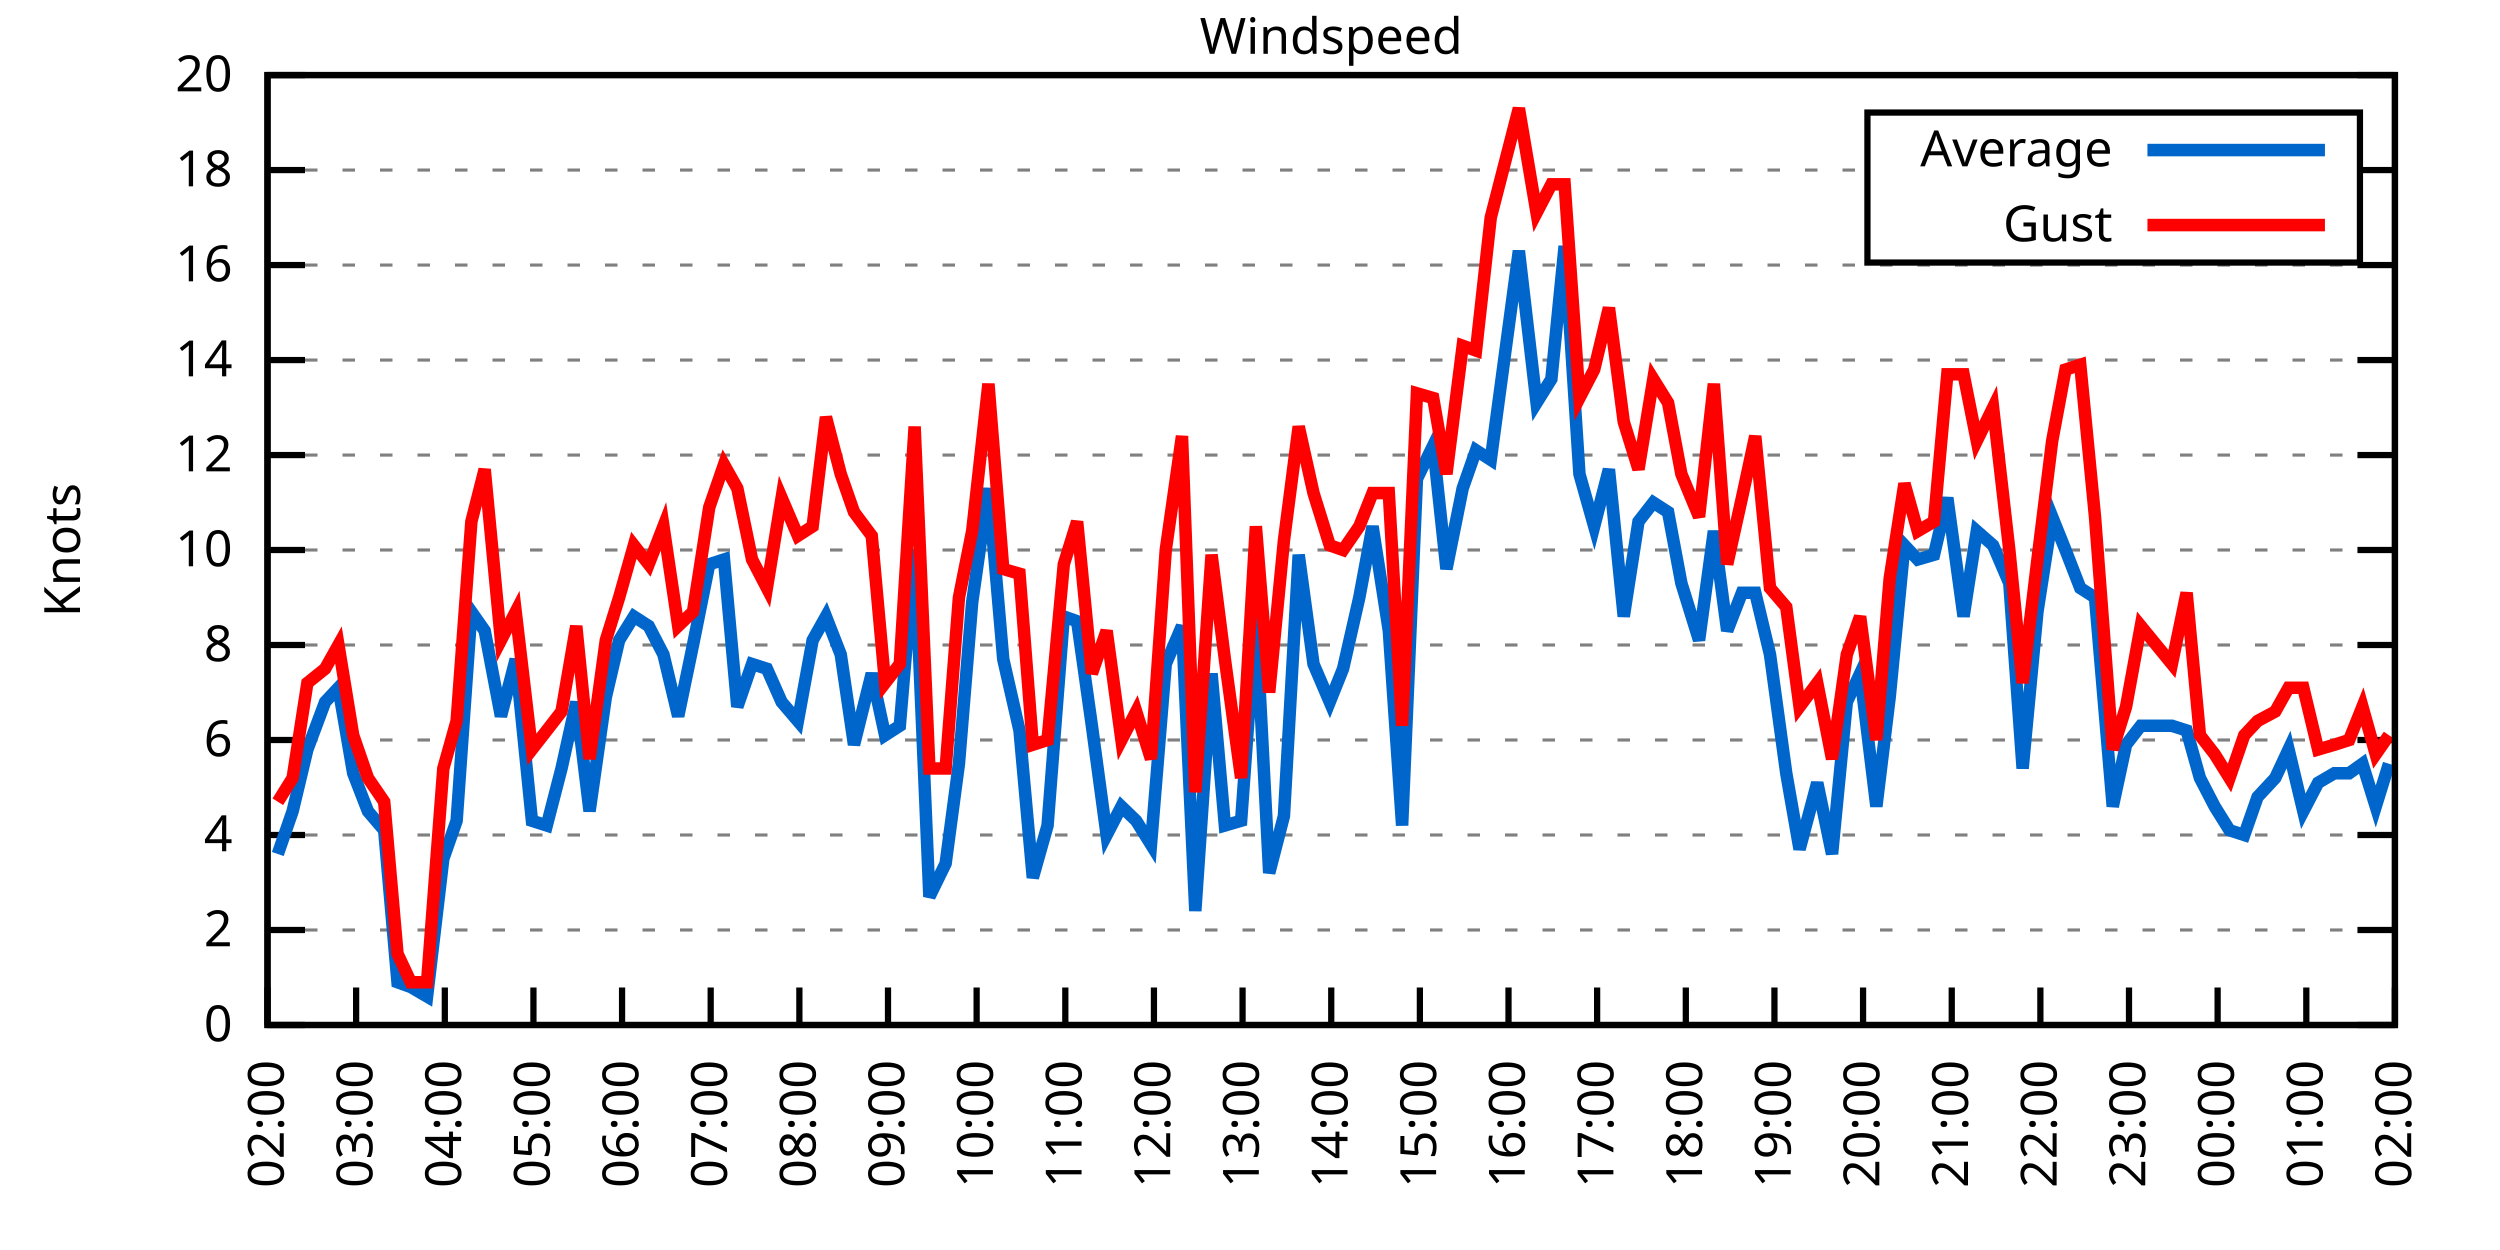
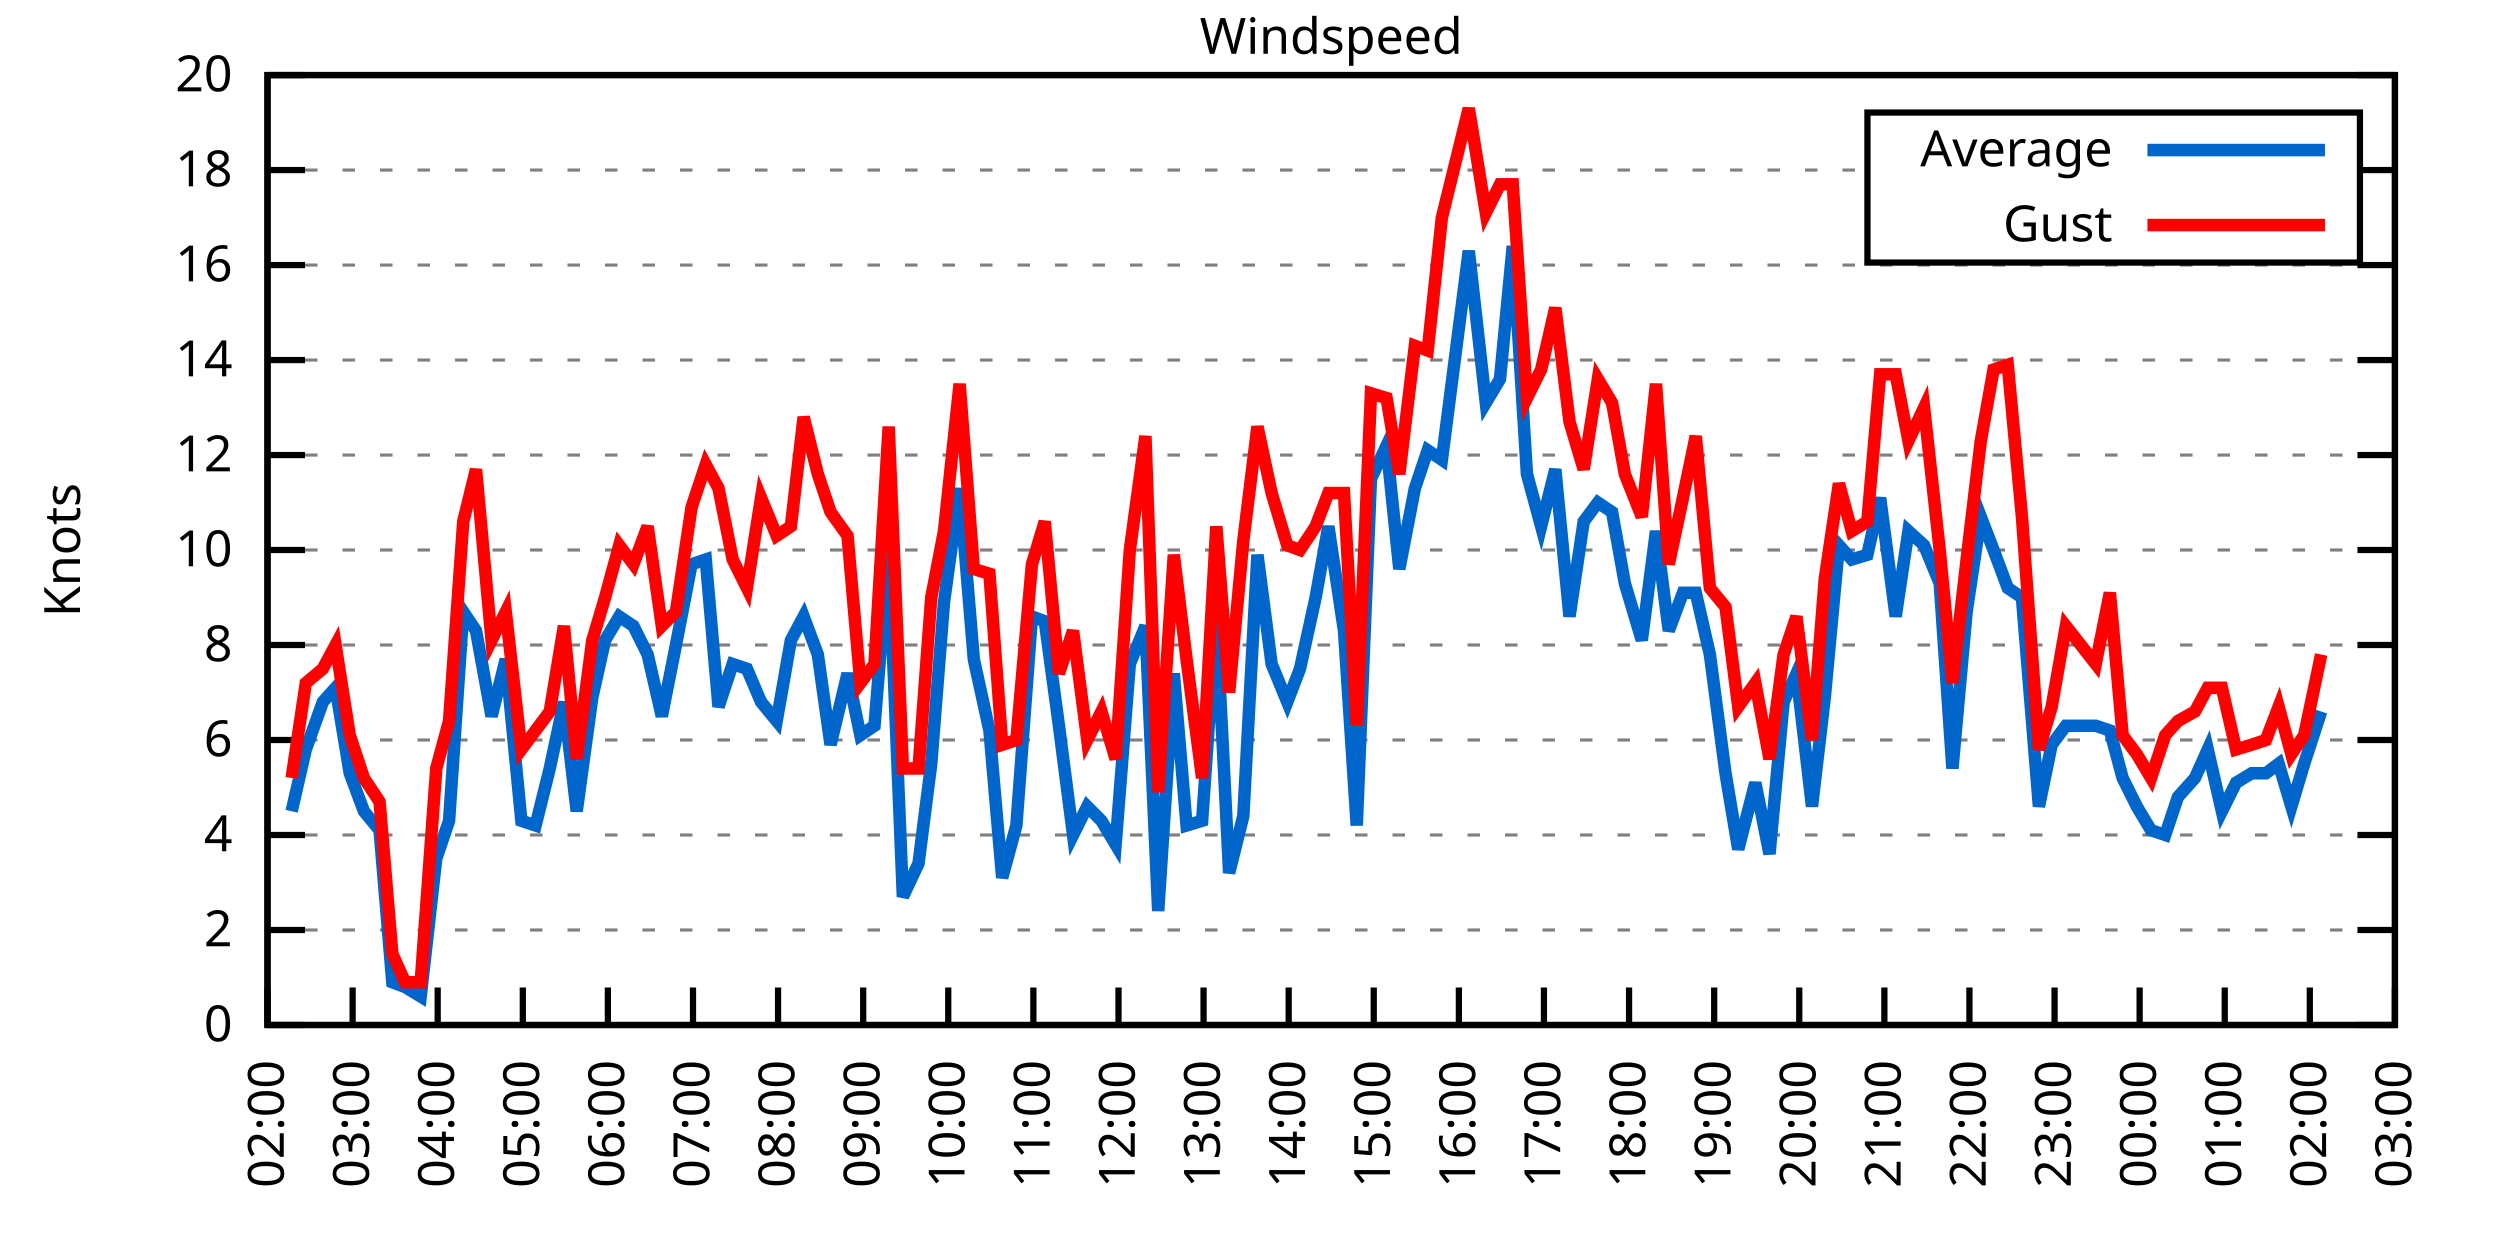
<svg xmlns="http://www.w3.org/2000/svg" xmlns:xlink="http://www.w3.org/1999/xlink" width="400" height="200" viewBox="0 0 400 200">
  <g id="gnuplot_canvas">
    <rect x="0" y="0" width="400" height="200" fill="none" />
    <defs>
      <circle id="gpDot" r="0.5" stroke-width="0.5" stroke="currentColor" />
      <path id="gpPt0" stroke-width="0.333" stroke="currentColor" d="M-1,0 h2 M0,-1 v2" />
      <path id="gpPt1" stroke-width="0.333" stroke="currentColor" d="M-1,-1 L1,1 M1,-1 L-1,1" />
      <path id="gpPt2" stroke-width="0.333" stroke="currentColor" d="M-1,0 L1,0 M0,-1 L0,1 M-1,-1 L1,1 M-1,1 L1,-1" />
      <rect id="gpPt3" stroke-width="0.333" stroke="currentColor" x="-1" y="-1" width="2" height="2" />
      <rect id="gpPt4" stroke-width="0.333" stroke="currentColor" fill="currentColor" x="-1" y="-1" width="2" height="2" />
      <circle id="gpPt5" stroke-width="0.333" stroke="currentColor" cx="0" cy="0" r="1" />
      <use xlink:href="#gpPt5" id="gpPt6" fill="currentColor" stroke="none" />
      <path id="gpPt7" stroke-width="0.333" stroke="currentColor" d="M0,-1.33 L-1.33,0.67 L1.33,0.67 z" />
      <use xlink:href="#gpPt7" id="gpPt8" fill="currentColor" stroke="none" />
      <use xlink:href="#gpPt7" id="gpPt9" stroke="currentColor" transform="rotate(180)" />
      <use xlink:href="#gpPt9" id="gpPt10" fill="currentColor" stroke="none" />
      <use xlink:href="#gpPt3" id="gpPt11" stroke="currentColor" transform="rotate(45)" />
      <use xlink:href="#gpPt11" id="gpPt12" fill="currentColor" stroke="none" />
      <path id="gpPt13" stroke-width="0.333" stroke="currentColor" d="M0,1.330 L1.265,0.411 L0.782,-1.067 L-0.782,-1.076 L-1.265,0.411 z" />
      <use xlink:href="#gpPt13" id="gpPt14" fill="currentColor" stroke="none" />
      <filter id="textbox" filterUnits="objectBoundingBox" x="0" y="0" height="1" width="1">
        <feFlood flood-color="white" flood-opacity="1" result="bgnd" />
        <feComposite in="SourceGraphic" in2="bgnd" operator="atop" />
      </filter>
      <filter id="greybox" filterUnits="objectBoundingBox" x="0" y="0" height="1" width="1">
        <feFlood flood-color="lightgrey" flood-opacity="1" result="grey" />
        <feComposite in="SourceGraphic" in2="grey" operator="atop" />
      </filter>
    </defs>
    <g fill="none" color="white" stroke="currentColor" stroke-width="1.00" stroke-linecap="butt" stroke-linejoin="miter">
</g>
    <g fill="none" color="black" stroke="currentColor" stroke-width="1.00" stroke-linecap="butt" stroke-linejoin="miter">
      <g stroke="none" shape-rendering="crispEdges">
        <polygon fill="rgb(255, 255, 255)" points="42.80,164.00 383.18,164.00 383.18,12.02 42.80,12.02 " />
      </g>
    </g>
    <g fill="none" color="black" stroke="currentColor" stroke-width="1.00" stroke-linecap="butt" stroke-linejoin="miter">
</g>
    <g fill="none" color="black" stroke="black" stroke-width="0.50" stroke-linecap="butt" stroke-linejoin="miter">
</g>
    <g fill="none" color="gray" stroke="currentColor" stroke-width="0.50" stroke-linecap="butt" stroke-linejoin="miter">
      <path stroke="gray" stroke-dasharray="2,4" class="gridline" d="M42.80,164.00 L383.19,164.00  " />
    </g>
    <g fill="none" color="gray" stroke="gray" stroke-width="1.00" stroke-linecap="butt" stroke-linejoin="miter">
</g>
    <g fill="none" color="black" stroke="currentColor" stroke-width="1.00" stroke-linecap="butt" stroke-linejoin="miter">
      <path stroke="black" d="M42.80,164.00 L48.80,164.00 M383.19,164.00 L377.19,164.00  " />
      <g transform="translate(37.20,166.60)" stroke="none" fill="black" font-family="Sans" font-size="8.00" text-anchor="end">
        <text>
          <tspan font-family="Sans"> 0</tspan>
        </text>
      </g>
    </g>
    <g fill="none" color="black" stroke="currentColor" stroke-width="1.00" stroke-linecap="butt" stroke-linejoin="miter">
</g>
    <g fill="none" color="black" stroke="black" stroke-width="0.50" stroke-linecap="butt" stroke-linejoin="miter">
</g>
    <g fill="none" color="gray" stroke="currentColor" stroke-width="0.50" stroke-linecap="butt" stroke-linejoin="miter">
      <path stroke="gray" stroke-dasharray="2,4" class="gridline" d="M42.80,148.80 L383.19,148.80  " />
    </g>
    <g fill="none" color="gray" stroke="gray" stroke-width="1.00" stroke-linecap="butt" stroke-linejoin="miter">
</g>
    <g fill="none" color="black" stroke="currentColor" stroke-width="1.00" stroke-linecap="butt" stroke-linejoin="miter">
      <path stroke="black" d="M42.80,148.80 L48.80,148.80 M383.19,148.80 L377.19,148.80  " />
      <g transform="translate(37.20,151.40)" stroke="none" fill="black" font-family="Sans" font-size="8.00" text-anchor="end">
        <text>
          <tspan font-family="Sans"> 2</tspan>
        </text>
      </g>
    </g>
    <g fill="none" color="black" stroke="currentColor" stroke-width="1.00" stroke-linecap="butt" stroke-linejoin="miter">
</g>
    <g fill="none" color="black" stroke="black" stroke-width="0.50" stroke-linecap="butt" stroke-linejoin="miter">
</g>
    <g fill="none" color="gray" stroke="currentColor" stroke-width="0.50" stroke-linecap="butt" stroke-linejoin="miter">
      <path stroke="gray" stroke-dasharray="2,4" class="gridline" d="M42.80,133.60 L383.19,133.60  " />
    </g>
    <g fill="none" color="gray" stroke="gray" stroke-width="1.00" stroke-linecap="butt" stroke-linejoin="miter">
</g>
    <g fill="none" color="black" stroke="currentColor" stroke-width="1.00" stroke-linecap="butt" stroke-linejoin="miter">
      <path stroke="black" d="M42.80,133.60 L48.80,133.60 M383.19,133.60 L377.19,133.60  " />
      <g transform="translate(37.20,136.20)" stroke="none" fill="black" font-family="Sans" font-size="8.00" text-anchor="end">
        <text>
          <tspan font-family="Sans"> 4</tspan>
        </text>
      </g>
    </g>
    <g fill="none" color="black" stroke="currentColor" stroke-width="1.00" stroke-linecap="butt" stroke-linejoin="miter">
</g>
    <g fill="none" color="black" stroke="black" stroke-width="0.50" stroke-linecap="butt" stroke-linejoin="miter">
</g>
    <g fill="none" color="gray" stroke="currentColor" stroke-width="0.50" stroke-linecap="butt" stroke-linejoin="miter">
      <path stroke="gray" stroke-dasharray="2,4" class="gridline" d="M42.80,118.40 L383.19,118.40  " />
    </g>
    <g fill="none" color="gray" stroke="gray" stroke-width="1.00" stroke-linecap="butt" stroke-linejoin="miter">
</g>
    <g fill="none" color="black" stroke="currentColor" stroke-width="1.00" stroke-linecap="butt" stroke-linejoin="miter">
      <path stroke="black" d="M42.80,118.40 L48.80,118.40 M383.19,118.40 L377.19,118.40  " />
      <g transform="translate(37.20,121.00)" stroke="none" fill="black" font-family="Sans" font-size="8.00" text-anchor="end">
        <text>
          <tspan font-family="Sans"> 6</tspan>
        </text>
      </g>
    </g>
    <g fill="none" color="black" stroke="currentColor" stroke-width="1.00" stroke-linecap="butt" stroke-linejoin="miter">
</g>
    <g fill="none" color="black" stroke="black" stroke-width="0.50" stroke-linecap="butt" stroke-linejoin="miter">
</g>
    <g fill="none" color="gray" stroke="currentColor" stroke-width="0.50" stroke-linecap="butt" stroke-linejoin="miter">
      <path stroke="gray" stroke-dasharray="2,4" class="gridline" d="M42.80,103.20 L383.19,103.20  " />
    </g>
    <g fill="none" color="gray" stroke="gray" stroke-width="1.00" stroke-linecap="butt" stroke-linejoin="miter">
</g>
    <g fill="none" color="black" stroke="currentColor" stroke-width="1.00" stroke-linecap="butt" stroke-linejoin="miter">
      <path stroke="black" d="M42.80,103.20 L48.80,103.20 M383.19,103.20 L377.19,103.20  " />
      <g transform="translate(37.20,105.80)" stroke="none" fill="black" font-family="Sans" font-size="8.00" text-anchor="end">
        <text>
          <tspan font-family="Sans"> 8</tspan>
        </text>
      </g>
    </g>
    <g fill="none" color="black" stroke="currentColor" stroke-width="1.00" stroke-linecap="butt" stroke-linejoin="miter">
</g>
    <g fill="none" color="black" stroke="black" stroke-width="0.50" stroke-linecap="butt" stroke-linejoin="miter">
</g>
    <g fill="none" color="gray" stroke="currentColor" stroke-width="0.50" stroke-linecap="butt" stroke-linejoin="miter">
      <path stroke="gray" stroke-dasharray="2,4" class="gridline" d="M42.80,88.00 L383.19,88.00  " />
    </g>
    <g fill="none" color="gray" stroke="gray" stroke-width="1.00" stroke-linecap="butt" stroke-linejoin="miter">
</g>
    <g fill="none" color="black" stroke="currentColor" stroke-width="1.00" stroke-linecap="butt" stroke-linejoin="miter">
      <path stroke="black" d="M42.80,88.00 L48.80,88.00 M383.19,88.00 L377.19,88.00  " />
      <g transform="translate(37.20,90.60)" stroke="none" fill="black" font-family="Sans" font-size="8.00" text-anchor="end">
        <text>
          <tspan font-family="Sans"> 10</tspan>
        </text>
      </g>
    </g>
    <g fill="none" color="black" stroke="currentColor" stroke-width="1.00" stroke-linecap="butt" stroke-linejoin="miter">
</g>
    <g fill="none" color="black" stroke="black" stroke-width="0.50" stroke-linecap="butt" stroke-linejoin="miter">
</g>
    <g fill="none" color="gray" stroke="currentColor" stroke-width="0.50" stroke-linecap="butt" stroke-linejoin="miter">
      <path stroke="gray" stroke-dasharray="2,4" class="gridline" d="M42.80,72.81 L383.19,72.81  " />
    </g>
    <g fill="none" color="gray" stroke="gray" stroke-width="1.00" stroke-linecap="butt" stroke-linejoin="miter">
</g>
    <g fill="none" color="black" stroke="currentColor" stroke-width="1.00" stroke-linecap="butt" stroke-linejoin="miter">
      <path stroke="black" d="M42.80,72.81 L48.80,72.81 M383.19,72.81 L377.19,72.81  " />
      <g transform="translate(37.20,75.41)" stroke="none" fill="black" font-family="Sans" font-size="8.00" text-anchor="end">
        <text>
          <tspan font-family="Sans"> 12</tspan>
        </text>
      </g>
    </g>
    <g fill="none" color="black" stroke="currentColor" stroke-width="1.00" stroke-linecap="butt" stroke-linejoin="miter">
</g>
    <g fill="none" color="black" stroke="black" stroke-width="0.50" stroke-linecap="butt" stroke-linejoin="miter">
</g>
    <g fill="none" color="gray" stroke="currentColor" stroke-width="0.50" stroke-linecap="butt" stroke-linejoin="miter">
      <path stroke="gray" stroke-dasharray="2,4" class="gridline" d="M42.80,57.61 L383.19,57.61  " />
    </g>
    <g fill="none" color="gray" stroke="gray" stroke-width="1.00" stroke-linecap="butt" stroke-linejoin="miter">
</g>
    <g fill="none" color="black" stroke="currentColor" stroke-width="1.00" stroke-linecap="butt" stroke-linejoin="miter">
      <path stroke="black" d="M42.80,57.61 L48.80,57.61 M383.19,57.61 L377.19,57.61  " />
      <g transform="translate(37.20,60.21)" stroke="none" fill="black" font-family="Sans" font-size="8.00" text-anchor="end">
        <text>
          <tspan font-family="Sans"> 14</tspan>
        </text>
      </g>
    </g>
    <g fill="none" color="black" stroke="currentColor" stroke-width="1.00" stroke-linecap="butt" stroke-linejoin="miter">
</g>
    <g fill="none" color="black" stroke="black" stroke-width="0.50" stroke-linecap="butt" stroke-linejoin="miter">
</g>
    <g fill="none" color="gray" stroke="currentColor" stroke-width="0.50" stroke-linecap="butt" stroke-linejoin="miter">
      <path stroke="gray" stroke-dasharray="2,4" class="gridline" d="M42.80,42.41 L383.19,42.41  " />
    </g>
    <g fill="none" color="gray" stroke="gray" stroke-width="1.00" stroke-linecap="butt" stroke-linejoin="miter">
</g>
    <g fill="none" color="black" stroke="currentColor" stroke-width="1.00" stroke-linecap="butt" stroke-linejoin="miter">
      <path stroke="black" d="M42.80,42.41 L48.80,42.41 M383.19,42.41 L377.19,42.41  " />
      <g transform="translate(37.20,45.01)" stroke="none" fill="black" font-family="Sans" font-size="8.00" text-anchor="end">
        <text>
          <tspan font-family="Sans"> 16</tspan>
        </text>
      </g>
    </g>
    <g fill="none" color="black" stroke="currentColor" stroke-width="1.00" stroke-linecap="butt" stroke-linejoin="miter">
</g>
    <g fill="none" color="black" stroke="black" stroke-width="0.50" stroke-linecap="butt" stroke-linejoin="miter">
</g>
    <g fill="none" color="gray" stroke="currentColor" stroke-width="0.50" stroke-linecap="butt" stroke-linejoin="miter">
      <path stroke="gray" stroke-dasharray="2,4" class="gridline" d="M42.80,27.21 L298.79,27.21 M377.59,27.21 L383.19,27.21  " />
    </g>
    <g fill="none" color="gray" stroke="gray" stroke-width="1.00" stroke-linecap="butt" stroke-linejoin="miter">
</g>
    <g fill="none" color="black" stroke="currentColor" stroke-width="1.00" stroke-linecap="butt" stroke-linejoin="miter">
      <path stroke="black" d="M42.80,27.21 L48.80,27.21 M383.19,27.21 L377.19,27.21  " />
      <g transform="translate(37.20,29.81)" stroke="none" fill="black" font-family="Sans" font-size="8.00" text-anchor="end">
        <text>
          <tspan font-family="Sans"> 18</tspan>
        </text>
      </g>
    </g>
    <g fill="none" color="black" stroke="currentColor" stroke-width="1.00" stroke-linecap="butt" stroke-linejoin="miter">
</g>
    <g fill="none" color="black" stroke="black" stroke-width="0.50" stroke-linecap="butt" stroke-linejoin="miter">
</g>
    <g fill="none" color="gray" stroke="currentColor" stroke-width="0.50" stroke-linecap="butt" stroke-linejoin="miter">
      <path stroke="gray" stroke-dasharray="2,4" class="gridline" d="M42.80,12.01 L383.19,12.01  " />
    </g>
    <g fill="none" color="gray" stroke="gray" stroke-width="1.00" stroke-linecap="butt" stroke-linejoin="miter">
</g>
    <g fill="none" color="black" stroke="currentColor" stroke-width="1.00" stroke-linecap="butt" stroke-linejoin="miter">
      <path stroke="black" d="M42.80,12.01 L48.80,12.01 M383.19,12.01 L377.19,12.01  " />
      <g transform="translate(37.20,14.61)" stroke="none" fill="black" font-family="Sans" font-size="8.00" text-anchor="end">
        <text>
          <tspan font-family="Sans"> 20</tspan>
        </text>
      </g>
    </g>
    <g fill="none" color="black" stroke="currentColor" stroke-width="1.00" stroke-linecap="butt" stroke-linejoin="miter">
      <path stroke="black" d="M42.80,164.00 L42.80,158.00  " />
      <g transform="translate(45.40,169.60) rotate(270.00)" stroke="none" fill="black" font-family="Sans" font-size="8.00" text-anchor="end">
        <text>
          <tspan font-family="Sans">02:00</tspan>
        </text>
      </g>
    </g>
    <g fill="none" color="black" stroke="currentColor" stroke-width="1.00" stroke-linecap="butt" stroke-linejoin="miter">
-       <path stroke="black" d="M56.98,164.00 L56.98,158.00  " />
-       <g transform="translate(59.58,169.60) rotate(270.00)" stroke="none" fill="black" font-family="Sans" font-size="8.00" text-anchor="end">
+       <path stroke="black" d="M56.42,164.00 L56.42,158.00  " />
+       <g transform="translate(59.02,169.60) rotate(270.00)" stroke="none" fill="black" font-family="Sans" font-size="8.00" text-anchor="end">
        <text>
          <tspan font-family="Sans">03:00</tspan>
        </text>
      </g>
    </g>
    <g fill="none" color="black" stroke="currentColor" stroke-width="1.00" stroke-linecap="butt" stroke-linejoin="miter">
-       <path stroke="black" d="M71.17,164.00 L71.17,158.00  " />
-       <g transform="translate(73.77,169.60) rotate(270.00)" stroke="none" fill="black" font-family="Sans" font-size="8.00" text-anchor="end">
+       <path stroke="black" d="M70.03,164.00 L70.03,158.00  " />
+       <g transform="translate(72.63,169.60) rotate(270.00)" stroke="none" fill="black" font-family="Sans" font-size="8.00" text-anchor="end">
        <text>
          <tspan font-family="Sans">04:00</tspan>
        </text>
      </g>
    </g>
    <g fill="none" color="black" stroke="currentColor" stroke-width="1.00" stroke-linecap="butt" stroke-linejoin="miter">
-       <path stroke="black" d="M85.35,164.00 L85.35,158.00  " />
-       <g transform="translate(87.95,169.60) rotate(270.00)" stroke="none" fill="black" font-family="Sans" font-size="8.00" text-anchor="end">
+       <path stroke="black" d="M83.65,164.00 L83.65,158.00  " />
+       <g transform="translate(86.25,169.60) rotate(270.00)" stroke="none" fill="black" font-family="Sans" font-size="8.00" text-anchor="end">
        <text>
          <tspan font-family="Sans">05:00</tspan>
        </text>
      </g>
    </g>
    <g fill="none" color="black" stroke="currentColor" stroke-width="1.00" stroke-linecap="butt" stroke-linejoin="miter">
-       <path stroke="black" d="M99.53,164.00 L99.53,158.00  " />
-       <g transform="translate(102.13,169.60) rotate(270.00)" stroke="none" fill="black" font-family="Sans" font-size="8.00" text-anchor="end">
+       <path stroke="black" d="M97.26,164.00 L97.26,158.00  " />
+       <g transform="translate(99.86,169.60) rotate(270.00)" stroke="none" fill="black" font-family="Sans" font-size="8.00" text-anchor="end">
        <text>
          <tspan font-family="Sans">06:00</tspan>
        </text>
      </g>
    </g>
    <g fill="none" color="black" stroke="currentColor" stroke-width="1.00" stroke-linecap="butt" stroke-linejoin="miter">
-       <path stroke="black" d="M113.71,164.00 L113.71,158.00  " />
-       <g transform="translate(116.31,169.60) rotate(270.00)" stroke="none" fill="black" font-family="Sans" font-size="8.00" text-anchor="end">
+       <path stroke="black" d="M110.88,164.00 L110.88,158.00  " />
+       <g transform="translate(113.48,169.60) rotate(270.00)" stroke="none" fill="black" font-family="Sans" font-size="8.00" text-anchor="end">
        <text>
          <tspan font-family="Sans">07:00</tspan>
        </text>
      </g>
    </g>
    <g fill="none" color="black" stroke="currentColor" stroke-width="1.00" stroke-linecap="butt" stroke-linejoin="miter">
-       <path stroke="black" d="M127.90,164.00 L127.90,158.00  " />
-       <g transform="translate(130.50,169.60) rotate(270.00)" stroke="none" fill="black" font-family="Sans" font-size="8.00" text-anchor="end">
+       <path stroke="black" d="M124.49,164.00 L124.49,158.00  " />
+       <g transform="translate(127.09,169.60) rotate(270.00)" stroke="none" fill="black" font-family="Sans" font-size="8.00" text-anchor="end">
        <text>
          <tspan font-family="Sans">08:00</tspan>
        </text>
      </g>
    </g>
    <g fill="none" color="black" stroke="currentColor" stroke-width="1.00" stroke-linecap="butt" stroke-linejoin="miter">
-       <path stroke="black" d="M142.08,164.00 L142.08,158.00  " />
-       <g transform="translate(144.68,169.60) rotate(270.00)" stroke="none" fill="black" font-family="Sans" font-size="8.00" text-anchor="end">
+       <path stroke="black" d="M138.11,164.00 L138.11,158.00  " />
+       <g transform="translate(140.71,169.60) rotate(270.00)" stroke="none" fill="black" font-family="Sans" font-size="8.00" text-anchor="end">
        <text>
          <tspan font-family="Sans">09:00</tspan>
        </text>
      </g>
    </g>
    <g fill="none" color="black" stroke="currentColor" stroke-width="1.00" stroke-linecap="butt" stroke-linejoin="miter">
-       <path stroke="black" d="M156.26,164.00 L156.26,158.00  " />
-       <g transform="translate(158.86,169.60) rotate(270.00)" stroke="none" fill="black" font-family="Sans" font-size="8.00" text-anchor="end">
+       <path stroke="black" d="M151.72,164.00 L151.72,158.00  " />
+       <g transform="translate(154.32,169.60) rotate(270.00)" stroke="none" fill="black" font-family="Sans" font-size="8.00" text-anchor="end">
        <text>
          <tspan font-family="Sans">10:00</tspan>
        </text>
      </g>
    </g>
    <g fill="none" color="black" stroke="currentColor" stroke-width="1.00" stroke-linecap="butt" stroke-linejoin="miter">
-       <path stroke="black" d="M170.45,164.00 L170.45,158.00  " />
-       <g transform="translate(173.05,169.60) rotate(270.00)" stroke="none" fill="black" font-family="Sans" font-size="8.00" text-anchor="end">
+       <path stroke="black" d="M165.34,164.00 L165.34,158.00  " />
+       <g transform="translate(167.94,169.60) rotate(270.00)" stroke="none" fill="black" font-family="Sans" font-size="8.00" text-anchor="end">
        <text>
          <tspan font-family="Sans">11:00</tspan>
        </text>
      </g>
    </g>
    <g fill="none" color="black" stroke="currentColor" stroke-width="1.00" stroke-linecap="butt" stroke-linejoin="miter">
-       <path stroke="black" d="M184.63,164.00 L184.63,158.00  " />
-       <g transform="translate(187.23,169.60) rotate(270.00)" stroke="none" fill="black" font-family="Sans" font-size="8.00" text-anchor="end">
+       <path stroke="black" d="M178.96,164.00 L178.96,158.00  " />
+       <g transform="translate(181.56,169.60) rotate(270.00)" stroke="none" fill="black" font-family="Sans" font-size="8.00" text-anchor="end">
        <text>
          <tspan font-family="Sans">12:00</tspan>
        </text>
      </g>
    </g>
    <g fill="none" color="black" stroke="currentColor" stroke-width="1.00" stroke-linecap="butt" stroke-linejoin="miter">
-       <path stroke="black" d="M198.81,164.00 L198.81,158.00  " />
-       <g transform="translate(201.41,169.60) rotate(270.00)" stroke="none" fill="black" font-family="Sans" font-size="8.00" text-anchor="end">
+       <path stroke="black" d="M192.57,164.00 L192.57,158.00  " />
+       <g transform="translate(195.17,169.60) rotate(270.00)" stroke="none" fill="black" font-family="Sans" font-size="8.00" text-anchor="end">
        <text>
          <tspan font-family="Sans">13:00</tspan>
        </text>
      </g>
    </g>
    <g fill="none" color="black" stroke="currentColor" stroke-width="1.00" stroke-linecap="butt" stroke-linejoin="miter">
-       <path stroke="black" d="M213.00,164.00 L213.00,158.00  " />
-       <g transform="translate(215.60,169.60) rotate(270.00)" stroke="none" fill="black" font-family="Sans" font-size="8.00" text-anchor="end">
+       <path stroke="black" d="M206.19,164.00 L206.19,158.00  " />
+       <g transform="translate(208.79,169.60) rotate(270.00)" stroke="none" fill="black" font-family="Sans" font-size="8.00" text-anchor="end">
        <text>
          <tspan font-family="Sans">14:00</tspan>
        </text>
      </g>
    </g>
    <g fill="none" color="black" stroke="currentColor" stroke-width="1.00" stroke-linecap="butt" stroke-linejoin="miter">
-       <path stroke="black" d="M227.18,164.00 L227.18,158.00  " />
-       <g transform="translate(229.78,169.60) rotate(270.00)" stroke="none" fill="black" font-family="Sans" font-size="8.00" text-anchor="end">
+       <path stroke="black" d="M219.80,164.00 L219.80,158.00  " />
+       <g transform="translate(222.40,169.60) rotate(270.00)" stroke="none" fill="black" font-family="Sans" font-size="8.00" text-anchor="end">
        <text>
          <tspan font-family="Sans">15:00</tspan>
        </text>
      </g>
    </g>
    <g fill="none" color="black" stroke="currentColor" stroke-width="1.00" stroke-linecap="butt" stroke-linejoin="miter">
-       <path stroke="black" d="M241.36,164.00 L241.36,158.00  " />
-       <g transform="translate(243.96,169.60) rotate(270.00)" stroke="none" fill="black" font-family="Sans" font-size="8.00" text-anchor="end">
+       <path stroke="black" d="M233.42,164.00 L233.42,158.00  " />
+       <g transform="translate(236.02,169.60) rotate(270.00)" stroke="none" fill="black" font-family="Sans" font-size="8.00" text-anchor="end">
        <text>
          <tspan font-family="Sans">16:00</tspan>
        </text>
      </g>
    </g>
    <g fill="none" color="black" stroke="currentColor" stroke-width="1.00" stroke-linecap="butt" stroke-linejoin="miter">
-       <path stroke="black" d="M255.54,164.00 L255.54,158.00  " />
-       <g transform="translate(258.14,169.60) rotate(270.00)" stroke="none" fill="black" font-family="Sans" font-size="8.00" text-anchor="end">
+       <path stroke="black" d="M247.03,164.00 L247.03,158.00  " />
+       <g transform="translate(249.63,169.60) rotate(270.00)" stroke="none" fill="black" font-family="Sans" font-size="8.00" text-anchor="end">
        <text>
          <tspan font-family="Sans">17:00</tspan>
        </text>
      </g>
    </g>
    <g fill="none" color="black" stroke="currentColor" stroke-width="1.00" stroke-linecap="butt" stroke-linejoin="miter">
-       <path stroke="black" d="M269.73,164.00 L269.73,158.00  " />
-       <g transform="translate(272.33,169.60) rotate(270.00)" stroke="none" fill="black" font-family="Sans" font-size="8.00" text-anchor="end">
+       <path stroke="black" d="M260.65,164.00 L260.65,158.00  " />
+       <g transform="translate(263.25,169.60) rotate(270.00)" stroke="none" fill="black" font-family="Sans" font-size="8.00" text-anchor="end">
        <text>
          <tspan font-family="Sans">18:00</tspan>
        </text>
      </g>
    </g>
    <g fill="none" color="black" stroke="currentColor" stroke-width="1.00" stroke-linecap="butt" stroke-linejoin="miter">
-       <path stroke="black" d="M283.91,164.00 L283.91,158.00  " />
-       <g transform="translate(286.51,169.60) rotate(270.00)" stroke="none" fill="black" font-family="Sans" font-size="8.00" text-anchor="end">
+       <path stroke="black" d="M274.27,164.00 L274.27,158.00  " />
+       <g transform="translate(276.87,169.60) rotate(270.00)" stroke="none" fill="black" font-family="Sans" font-size="8.00" text-anchor="end">
        <text>
          <tspan font-family="Sans">19:00</tspan>
        </text>
      </g>
    </g>
    <g fill="none" color="black" stroke="currentColor" stroke-width="1.00" stroke-linecap="butt" stroke-linejoin="miter">
-       <path stroke="black" d="M298.09,164.00 L298.09,158.00  " />
-       <g transform="translate(300.69,169.60) rotate(270.00)" stroke="none" fill="black" font-family="Sans" font-size="8.00" text-anchor="end">
+       <path stroke="black" d="M287.88,164.00 L287.88,158.00  " />
+       <g transform="translate(290.48,169.60) rotate(270.00)" stroke="none" fill="black" font-family="Sans" font-size="8.00" text-anchor="end">
        <text>
          <tspan font-family="Sans">20:00</tspan>
        </text>
      </g>
    </g>
    <g fill="none" color="black" stroke="currentColor" stroke-width="1.00" stroke-linecap="butt" stroke-linejoin="miter">
-       <path stroke="black" d="M312.28,164.00 L312.28,158.00  " />
-       <g transform="translate(314.88,169.60) rotate(270.00)" stroke="none" fill="black" font-family="Sans" font-size="8.00" text-anchor="end">
+       <path stroke="black" d="M301.50,164.00 L301.50,158.00  " />
+       <g transform="translate(304.10,169.60) rotate(270.00)" stroke="none" fill="black" font-family="Sans" font-size="8.00" text-anchor="end">
        <text>
          <tspan font-family="Sans">21:00</tspan>
        </text>
      </g>
    </g>
    <g fill="none" color="black" stroke="currentColor" stroke-width="1.00" stroke-linecap="butt" stroke-linejoin="miter">
-       <path stroke="black" d="M326.46,164.00 L326.46,158.00  " />
-       <g transform="translate(329.06,169.60) rotate(270.00)" stroke="none" fill="black" font-family="Sans" font-size="8.00" text-anchor="end">
+       <path stroke="black" d="M315.11,164.00 L315.11,158.00  " />
+       <g transform="translate(317.71,169.60) rotate(270.00)" stroke="none" fill="black" font-family="Sans" font-size="8.00" text-anchor="end">
        <text>
          <tspan font-family="Sans">22:00</tspan>
        </text>
      </g>
    </g>
    <g fill="none" color="black" stroke="currentColor" stroke-width="1.00" stroke-linecap="butt" stroke-linejoin="miter">
-       <path stroke="black" d="M340.64,164.00 L340.64,158.00  " />
-       <g transform="translate(343.24,169.60) rotate(270.00)" stroke="none" fill="black" font-family="Sans" font-size="8.00" text-anchor="end">
+       <path stroke="black" d="M328.73,164.00 L328.73,158.00  " />
+       <g transform="translate(331.33,169.60) rotate(270.00)" stroke="none" fill="black" font-family="Sans" font-size="8.00" text-anchor="end">
        <text>
          <tspan font-family="Sans">23:00</tspan>
        </text>
      </g>
    </g>
    <g fill="none" color="black" stroke="currentColor" stroke-width="1.00" stroke-linecap="butt" stroke-linejoin="miter">
-       <path stroke="black" d="M354.82,164.00 L354.82,158.00  " />
-       <g transform="translate(357.42,169.60) rotate(270.00)" stroke="none" fill="black" font-family="Sans" font-size="8.00" text-anchor="end">
+       <path stroke="black" d="M342.34,164.00 L342.34,158.00  " />
+       <g transform="translate(344.94,169.60) rotate(270.00)" stroke="none" fill="black" font-family="Sans" font-size="8.00" text-anchor="end">
        <text>
          <tspan font-family="Sans">00:00</tspan>
        </text>
      </g>
    </g>
    <g fill="none" color="black" stroke="currentColor" stroke-width="1.00" stroke-linecap="butt" stroke-linejoin="miter">
-       <path stroke="black" d="M369.01,164.00 L369.01,158.00  " />
-       <g transform="translate(371.61,169.60) rotate(270.00)" stroke="none" fill="black" font-family="Sans" font-size="8.00" text-anchor="end">
+       <path stroke="black" d="M355.96,164.00 L355.96,158.00  " />
+       <g transform="translate(358.56,169.60) rotate(270.00)" stroke="none" fill="black" font-family="Sans" font-size="8.00" text-anchor="end">
        <text>
          <tspan font-family="Sans">01:00</tspan>
+         </text>
+       </g>
+     </g>
+     <g fill="none" color="black" stroke="currentColor" stroke-width="1.00" stroke-linecap="butt" stroke-linejoin="miter">
+       <path stroke="black" d="M369.57,164.00 L369.57,158.00  " />
+       <g transform="translate(372.17,169.60) rotate(270.00)" stroke="none" fill="black" font-family="Sans" font-size="8.00" text-anchor="end">
+         <text>
+           <tspan font-family="Sans">02:00</tspan>
        </text>
      </g>
    </g>
    <g fill="none" color="black" stroke="currentColor" stroke-width="1.00" stroke-linecap="butt" stroke-linejoin="miter">
      <path stroke="black" d="M383.19,164.00 L383.19,158.00  " />
      <g transform="translate(385.79,169.60) rotate(270.00)" stroke="none" fill="black" font-family="Sans" font-size="8.00" text-anchor="end">
        <text>
-           <tspan font-family="Sans">02:00</tspan>
+           <tspan font-family="Sans">03:00</tspan>
        </text>
      </g>
    </g>
    <g fill="none" color="black" stroke="currentColor" stroke-width="1.00" stroke-linecap="butt" stroke-linejoin="miter">
</g>
    <g fill="none" color="black" stroke="currentColor" stroke-width="1.00" stroke-linecap="butt" stroke-linejoin="miter">
      <path stroke="black" d="M42.80,12.01 L42.80,164.00 L383.19,164.00 L383.19,12.01 L42.80,12.01 Z  " />
    </g>
    <g fill="none" color="black" stroke="currentColor" stroke-width="1.00" stroke-linecap="butt" stroke-linejoin="miter">
</g>
    <g fill="none" color="black" stroke="currentColor" stroke-width="1.00" stroke-linecap="butt" stroke-linejoin="miter">
      <path stroke="black" d="M298.79,42.01 L298.79,18.01 L377.59,18.01 L377.59,42.01 L298.79,42.01 Z  " />
    </g>
    <g id="Windspeed_plot_1">
      <g fill="none" color="white" stroke="black" stroke-width="2.00" stroke-linecap="butt" stroke-linejoin="miter">
</g>
      <g fill="none" color="black" stroke="currentColor" stroke-width="2.00" stroke-linecap="butt" stroke-linejoin="miter">
        <g transform="translate(337.99,26.61)" stroke="none" fill="black" font-family="Sans" font-size="8.00" text-anchor="end">
          <text>
            <tspan font-family="Sans">Average</tspan>
          </text>
        </g>
      </g>
      <g fill="none" color="black" stroke="currentColor" stroke-width="2.00" stroke-linecap="butt" stroke-linejoin="miter">
-         <path stroke="rgb(  0, 102, 204)" d="M343.59,24.01 L371.99,24.01 M44.45,136.64 L46.82,129.80 L49.18,119.92 L52.02,112.32 L54.15,110.04 L56.51,123.72   L58.87,129.80 L61.47,132.84 L63.60,157.16 L65.73,157.92 L68.33,159.44 L70.93,137.40 L73.06,131.32 L75.42,97.88   L77.55,100.92 L80.15,114.60 L82.51,105.48 L85.11,131.32 L87.48,132.08 L89.84,122.96 L92.20,112.32 L94.33,129.80   L96.93,111.56 L99.06,102.44 L101.42,98.64 L103.79,100.16 L106.15,104.72 L108.51,114.60 L110.88,103.20 L113.48,90.28   L115.84,89.52 L117.97,113.08 L120.33,106.24 L122.70,107.00 L125.06,112.32 L127.66,115.36 L130.02,102.44 L132.15,98.64   L134.52,104.72 L136.64,119.16 L139.48,107.76 L141.61,117.64 L143.97,116.12 L146.34,88.00 L148.70,143.48 L151.30,138.16   L153.43,122.20 L155.55,96.36 L158.15,78.13 L160.52,105.48 L163.12,116.88 L165.25,140.44 L167.61,132.08 L170.21,98.64   L172.34,99.40 L174.70,116.12 L177.06,133.60 L179.43,129.04 L181.79,131.32 L184.16,135.12 L186.52,106.24 L189.12,100.16   L191.25,145.76 L193.85,107.76 L195.98,132.08 L198.58,131.32 L200.94,98.64 L203.07,139.68 L205.43,130.56 L207.79,88.76   L210.16,106.24 L212.76,112.32 L214.89,107.00 L217.49,95.60 L219.61,84.21 L222.21,100.92 L224.34,132.08 L226.71,76.61   L229.31,71.29 L231.43,91.04 L234.03,78.13 L236.16,72.05 L238.52,73.57 L243.02,40.13 L245.85,64.45 L248.22,60.65   L250.34,39.37 L252.71,75.85 L255.07,84.21 L257.43,75.09 L259.80,98.64 L262.16,83.45 L264.53,80.41 L266.89,81.93   L269.02,93.32 L271.85,102.44 L274.22,84.97 L276.35,100.92 L278.71,94.84 L280.84,94.84 L283.20,104.72 L285.80,123.72   L287.93,135.88 L290.76,125.24 L293.13,136.64 L295.49,112.32 L297.62,107.76 L300.22,129.04 L302.35,111.56 L304.71,87.25   L306.84,89.52 L309.44,88.76 L311.57,79.65 L314.17,98.64 L316.29,84.97 L318.89,87.25 L321.49,93.32 L323.62,122.96   L325.99,97.88 L328.35,82.69 L330.48,88.00 L332.84,94.08 L335.20,95.60 L338.04,129.04 L340.17,119.16 L342.53,116.12   L347.50,116.12 L349.86,116.88 L351.99,124.48 L354.35,129.04 L356.72,132.84 L359.08,133.60 L361.21,127.52 L364.04,124.48   L366.17,119.92 L368.53,129.80 L370.90,125.24 L373.50,123.72 L375.86,123.72 L377.99,122.20 L380.12,129.04 L382.24,122.20    " />
+         <path stroke="rgb(  0, 102, 204)" d="M343.59,24.01 L371.99,24.01 M46.66,129.80 L48.93,119.92 L51.65,112.32 L53.69,110.04 L55.96,123.72 L58.23,129.80   L60.73,132.84 L62.77,157.16 L64.81,157.92 L67.31,159.44 L69.80,137.40 L71.85,131.32 L74.12,97.88 L76.16,100.92   L78.65,114.60 L80.92,105.48 L83.42,131.32 L85.69,132.08 L87.96,122.96 L90.23,112.32 L92.27,129.80 L94.77,111.56   L96.81,102.44 L99.08,98.64 L101.35,100.16 L103.62,104.72 L105.89,114.60 L108.15,103.20 L110.65,90.28 L112.92,89.52   L114.96,113.08 L117.23,106.24 L119.50,107.00 L121.77,112.32 L124.27,115.36 L126.54,102.44 L128.58,98.64 L130.85,104.72   L132.89,119.16 L135.61,107.76 L137.66,117.64 L139.92,116.12 L142.19,88.00 L144.46,143.48 L146.96,138.16 L149.00,122.20   L151.04,96.36 L153.54,78.13 L155.81,105.48 L158.31,116.88 L160.35,140.44 L162.62,132.08 L165.11,98.64 L167.16,99.40   L169.43,116.12 L171.69,133.60 L173.96,129.04 L176.23,131.32 L178.50,135.12 L180.77,106.24 L183.27,100.16 L185.31,145.76   L187.81,107.76 L189.85,132.08 L192.34,131.32 L194.61,98.64 L196.66,139.68 L198.93,130.56 L201.19,88.76 L203.46,106.24   L205.96,112.32 L208.00,107.00 L210.50,95.60 L212.54,84.21 L215.04,100.92 L217.08,132.08 L219.35,76.61 L221.85,71.29   L223.89,91.04 L226.38,78.13 L228.43,72.05 L230.70,73.57 L235.01,40.13 L237.73,64.45 L240.00,60.65 L242.04,39.37   L244.31,75.85 L246.58,84.21 L248.85,75.09 L251.12,98.64 L253.39,83.45 L255.66,80.41 L257.93,81.93 L259.97,93.32   L262.69,102.44 L264.96,84.97 L267.00,100.92 L269.27,94.84 L271.32,94.84 L273.58,104.72 L276.08,123.72 L278.12,135.88   L280.85,125.24 L283.12,136.64 L285.38,112.32 L287.43,107.76 L289.92,129.04 L291.97,111.56 L294.23,87.25 L296.28,89.52   L298.77,88.76 L300.82,79.65 L303.31,98.64 L305.35,84.97 L307.85,87.25 L310.35,93.32 L312.39,122.96 L314.66,97.88   L316.93,82.69 L318.97,88.00 L321.24,94.08 L323.51,95.60 L326.23,129.04 L328.27,119.16 L330.54,116.12 L335.31,116.12   L337.58,116.88 L339.62,124.48 L341.89,129.04 L344.16,132.84 L346.43,133.60 L348.47,127.52 L351.19,124.48 L353.24,119.92   L355.50,129.80 L357.77,125.24 L360.27,123.72 L362.54,123.72 L364.58,122.20 L366.62,129.04 L368.67,122.20 L371.39,113.84    " />
      </g>
    </g>
    <g id="Windspeed_plot_2">
      <g fill="none" color="black" stroke="currentColor" stroke-width="2.00" stroke-linecap="butt" stroke-linejoin="miter">
        <g transform="translate(337.99,38.61)" stroke="none" fill="black" font-family="Sans" font-size="8.00" text-anchor="end">
          <text>
            <tspan font-family="Sans">Gust</tspan>
          </text>
        </g>
      </g>
      <g fill="none" color="black" stroke="currentColor" stroke-width="2.00" stroke-linecap="butt" stroke-linejoin="miter">
-         <path stroke="rgb(255,   0,   0)" d="M343.59,36.01 L371.99,36.01 M44.45,128.28 L46.82,124.48 L49.18,109.28 L52.02,107.00 L54.15,103.20 L56.51,117.64   L58.87,124.48 L61.47,128.28 L63.60,152.60 L65.73,157.16 L68.33,157.16 L70.93,122.96 L73.06,115.36 L75.42,83.45   L77.55,75.09 L80.15,102.44 L82.51,97.88 L85.11,119.92 L87.48,116.88 L89.84,113.84 L92.20,100.16 L94.33,121.44   L96.93,102.44 L99.06,95.60 L101.42,87.25 L103.79,90.28 L106.15,84.21 L108.51,100.16 L110.88,97.88 L113.48,81.17   L115.84,74.33 L117.97,78.13 L120.33,89.52 L122.70,94.08 L125.06,79.65 L127.66,85.73 L130.02,84.21 L132.15,66.73   L134.52,75.85 L136.64,81.93 L139.48,85.73 L141.61,109.28 L143.97,106.24 L146.34,68.25 L148.70,122.96 L151.30,122.96   L153.43,95.60 L155.55,84.97 L158.15,61.41 L160.52,91.04 L163.12,91.80 L165.25,119.16 L167.61,118.40 L170.21,90.28   L172.34,83.45 L174.70,107.76 L177.06,100.92 L179.43,118.40 L181.79,113.84 L184.16,121.44 L186.52,88.00 L189.12,69.77   L191.25,126.76 L193.85,88.76 L195.98,105.48 L198.58,124.48 L200.94,84.21 L203.07,110.80 L205.43,86.49 L207.79,68.25   L210.16,78.89 L212.76,87.25 L214.89,88.00 L217.49,84.21 L219.61,78.89 L222.21,78.89 L224.34,116.12 L226.71,62.93   L229.31,63.69 L231.43,75.85 L234.03,55.33 L236.16,56.09 L238.52,34.81 L243.02,17.33 L245.85,34.05 L248.22,29.49   L250.34,29.49 L252.71,63.69 L255.07,59.13 L257.43,49.25 L259.80,67.49 L262.16,75.09 L264.53,60.65 L266.89,64.45   L269.02,75.85 L271.85,82.69 L274.22,61.41 L276.35,90.28 L278.71,79.65 L280.84,69.77 L283.20,94.08 L285.80,97.12   L287.93,113.08 L290.76,109.28 L293.13,121.44 L295.49,104.72 L297.62,98.64 L300.22,118.40 L302.35,92.56 L304.71,77.37   L306.84,84.97 L309.44,83.45 L311.57,59.89 L314.17,59.89 L316.29,70.53 L318.89,65.21 L321.49,88.00 L323.62,109.28   L325.99,89.52 L328.35,70.53 L330.48,59.13 L332.84,58.37 L335.20,82.69 L338.04,119.92 L340.17,113.08 L342.53,100.16   L347.50,106.24 L349.86,94.84 L351.99,117.64 L354.35,120.68 L356.72,124.48 L359.08,117.64 L361.21,115.36 L364.04,113.84   L366.17,110.04 L368.53,110.04 L370.90,119.92 L373.50,119.16 L375.86,118.40 L377.99,113.08 L380.12,120.68 L382.24,117.64    " />
+         <path stroke="rgb(255,   0,   0)" d="M343.59,36.01 L371.99,36.01 M46.66,124.48 L48.93,109.28 L51.65,107.00 L53.69,103.20 L55.96,117.64 L58.23,124.48   L60.73,128.28 L62.77,152.60 L64.81,157.16 L67.31,157.16 L69.80,122.96 L71.85,115.36 L74.12,83.45 L76.16,75.09   L78.65,102.44 L80.92,97.88 L83.42,119.92 L85.69,116.88 L87.96,113.84 L90.23,100.16 L92.27,121.44 L94.77,102.44   L96.81,95.60 L99.08,87.25 L101.35,90.28 L103.62,84.21 L105.89,100.16 L108.15,97.88 L110.65,81.17 L112.92,74.33   L114.96,78.13 L117.23,89.52 L119.50,94.08 L121.77,79.65 L124.27,85.73 L126.54,84.21 L128.58,66.73 L130.85,75.85   L132.89,81.93 L135.61,85.73 L137.66,109.28 L139.92,106.24 L142.19,68.25 L144.46,122.96 L146.96,122.96 L149.00,95.60   L151.04,84.97 L153.54,61.41 L155.81,91.04 L158.31,91.80 L160.35,119.16 L162.62,118.40 L165.11,90.28 L167.16,83.45   L169.43,107.76 L171.69,100.92 L173.96,118.40 L176.23,113.84 L178.50,121.44 L180.77,88.00 L183.27,69.77 L185.31,126.76   L187.81,88.76 L189.85,105.48 L192.34,124.48 L194.61,84.21 L196.66,110.80 L198.93,86.49 L201.19,68.25 L203.46,78.89   L205.96,87.25 L208.00,88.00 L210.50,84.21 L212.54,78.89 L215.04,78.89 L217.08,116.12 L219.35,62.93 L221.85,63.69   L223.89,75.85 L226.38,55.33 L228.43,56.09 L230.70,34.81 L235.01,17.33 L237.73,34.05 L240.00,29.49 L242.04,29.49   L244.31,63.69 L246.58,59.13 L248.85,49.25 L251.12,67.49 L253.39,75.09 L255.66,60.65 L257.93,64.45 L259.97,75.85   L262.69,82.69 L264.96,61.41 L267.00,90.28 L269.27,79.65 L271.32,69.77 L273.58,94.08 L276.08,97.12 L278.12,113.08   L280.85,109.28 L283.12,121.44 L285.38,104.72 L287.43,98.64 L289.92,118.40 L291.97,92.56 L294.23,77.37 L296.28,84.97   L298.77,83.45 L300.82,59.89 L303.31,59.89 L305.35,70.53 L307.85,65.21 L310.35,88.00 L312.39,109.28 L314.66,89.52   L316.93,70.53 L318.97,59.13 L321.24,58.37 L323.51,82.69 L326.23,119.92 L328.27,113.08 L330.54,100.16 L335.31,106.24   L337.58,94.84 L339.62,117.64 L341.89,120.68 L344.16,124.48 L346.43,117.64 L348.47,115.36 L351.19,113.84 L353.24,110.04   L355.50,110.04 L357.77,119.92 L360.27,119.16 L362.54,118.40 L364.58,113.08 L366.62,120.68 L368.67,117.64 L371.39,104.72    " />
      </g>
    </g>
    <g fill="none" color="black" stroke="currentColor" stroke-width="2.00" stroke-linecap="butt" stroke-linejoin="miter">
</g>
    <g fill="none" color="black" stroke="black" stroke-width="1.00" stroke-linecap="butt" stroke-linejoin="miter">
</g>
    <g fill="none" color="black" stroke="currentColor" stroke-width="1.00" stroke-linecap="butt" stroke-linejoin="miter">
      <path stroke="black" d="M42.80,12.01 L42.80,164.00 L383.19,164.00 L383.19,12.01 L42.80,12.01 Z  " />
      <g transform="translate(12.80,88.01) rotate(270.00)" stroke="none" fill="black" font-family="Sans" font-size="8.00" text-anchor="middle">
        <text>
          <tspan font-family="Sans">Knots</tspan>
        </text>
      </g>
    </g>
    <g fill="none" color="black" stroke="currentColor" stroke-width="1.00" stroke-linecap="butt" stroke-linejoin="miter">
</g>
    <g fill="none" color="black" stroke="currentColor" stroke-width="1.00" stroke-linecap="butt" stroke-linejoin="miter">
      <g transform="translate(212.99,8.61)" stroke="none" fill="black" font-family="Sans" font-size="8.00" text-anchor="middle">
        <text>
          <tspan font-family="Sans">Windspeed</tspan>
        </text>
      </g>
    </g>
    <g fill="none" color="black" stroke="currentColor" stroke-width="1.00" stroke-linecap="butt" stroke-linejoin="miter">
</g>
  </g>
</svg>
